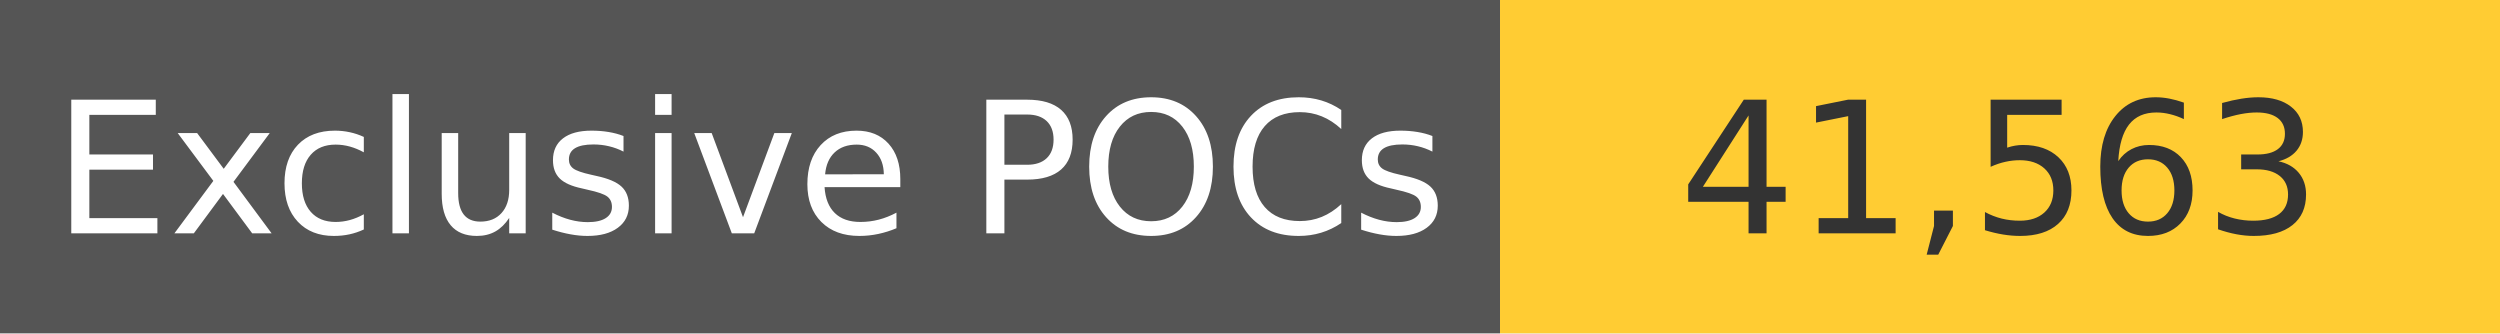
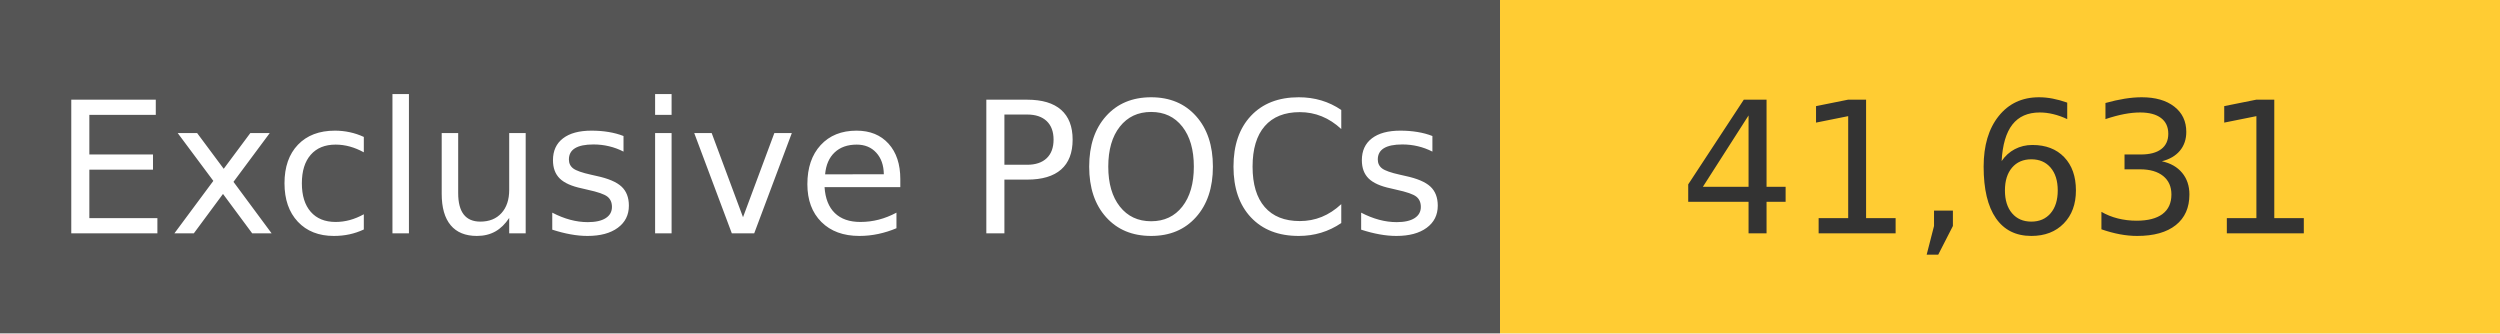
<svg xmlns="http://www.w3.org/2000/svg" width="150" height="20" role="img">
  <linearGradient id="s" x2="0" y2="100%">
    <stop offset="0" stop-color="#bbb" stop-opacity=".1" />
    <stop offset="1" stop-opacity=".1" />
  </linearGradient>
  <g>
    <rect width="90" height="20" fill="#555" />
    <rect x="90" width="267" height="20" fill="#ffcc33" />
  </g>
  <g fill="#fff" text-anchor="middle" font-family="Verdana,Geneva,DejaVu Sans,sans-serif" text-rendering="geometricPrecision" font-size="110">
    <text x="450" y="140" transform="scale(.1)" fill="#fff">
            Exclusive POCs
        </text>
    <text x="1200" y="140" transform="scale(.1)" fill="#333">
-             41,563
+             41,631
        </text>
  </g>
</svg>
